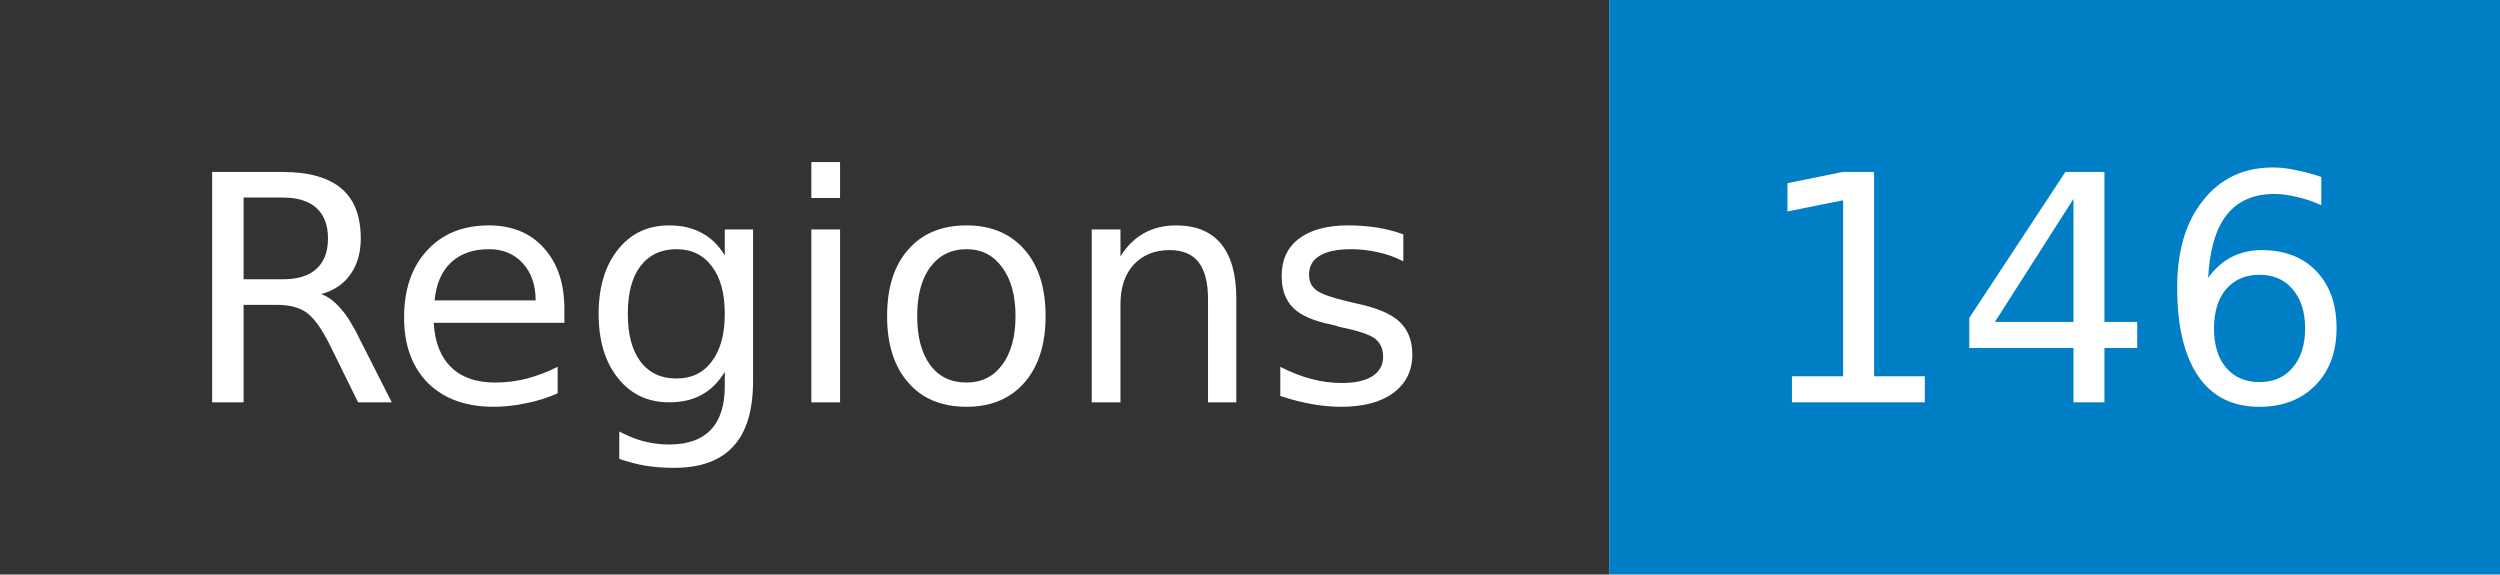
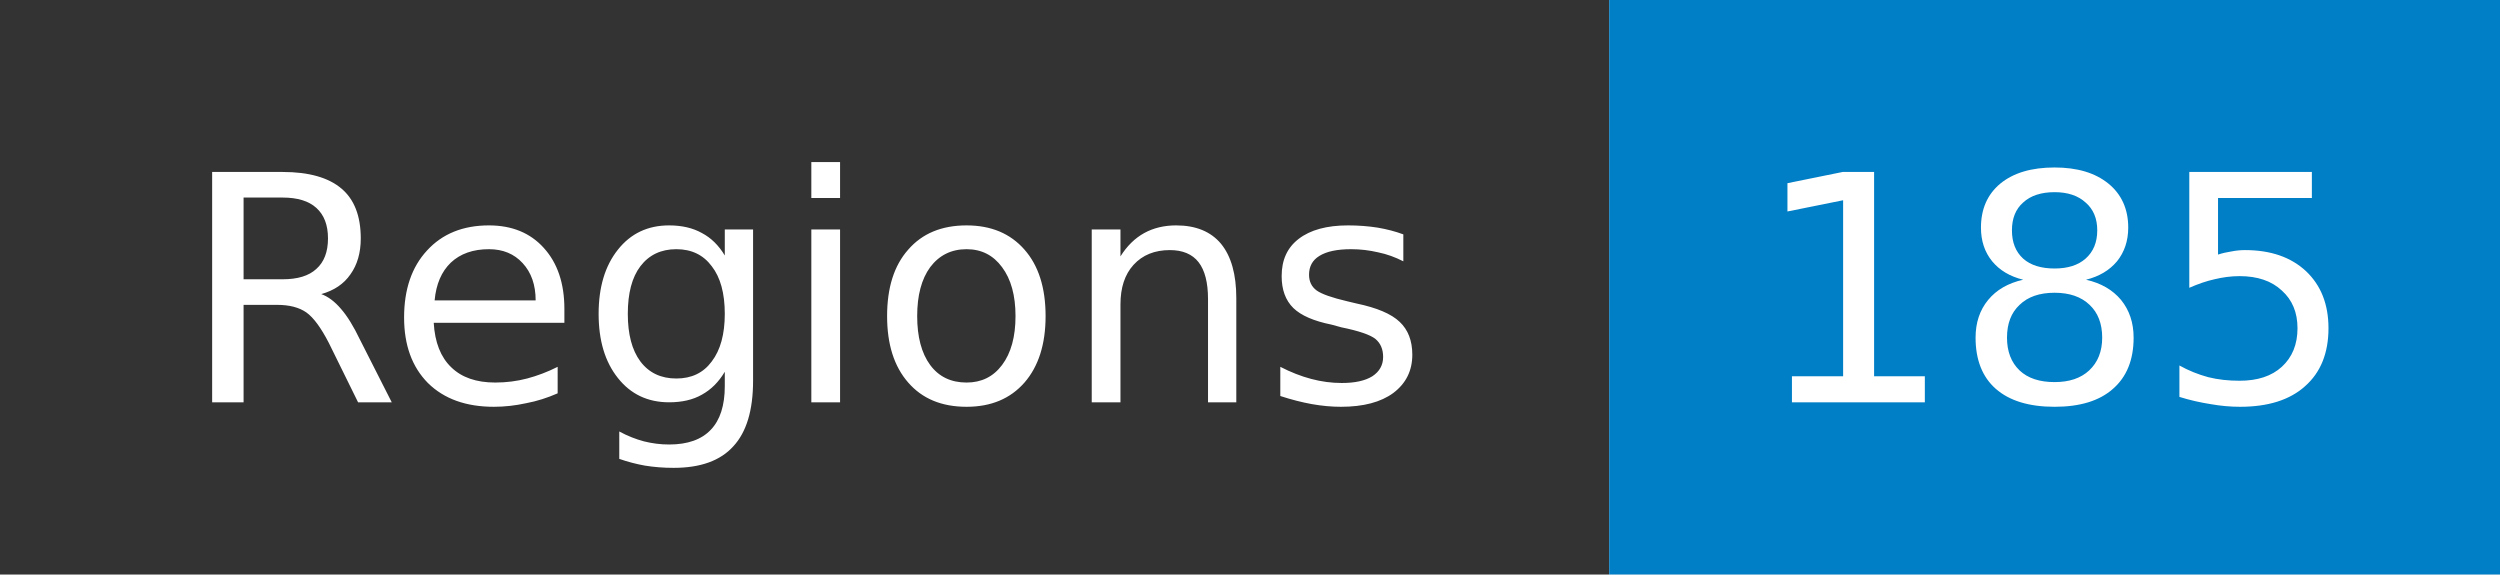
- <svg xmlns="http://www.w3.org/2000/svg" width="87" height="20" role="img" aria-label="Regions: 146">
+ <svg xmlns="http://www.w3.org/2000/svg" width="87" height="20" role="img" aria-label="Regions: 185">
  <mask id="anybadge_1">
    <rect width="87" height="20" fill="#fff" />
  </mask>
  <g mask="url(#anybadge_1)">
    <path fill="#333" d="M0 0h56v20H0z" />
    <path fill="#007ec6" d="M56 0h31v20H56z" />
  </g>
  <g fill="#fff" text-anchor="middle" font-family="DejaVu Sans,Verdana,Geneva,sans-serif" font-size="11">
    <text x="28.0" y="14">Regions</text>
  </g>
  <g fill="#fff" text-anchor="middle" font-family="DejaVu Sans,Verdana,Geneva,sans-serif" font-size="11">
-     <text x="71.5" y="14">146</text>
+     <text x="71.5" y="14">185</text>
  </g>
</svg>
